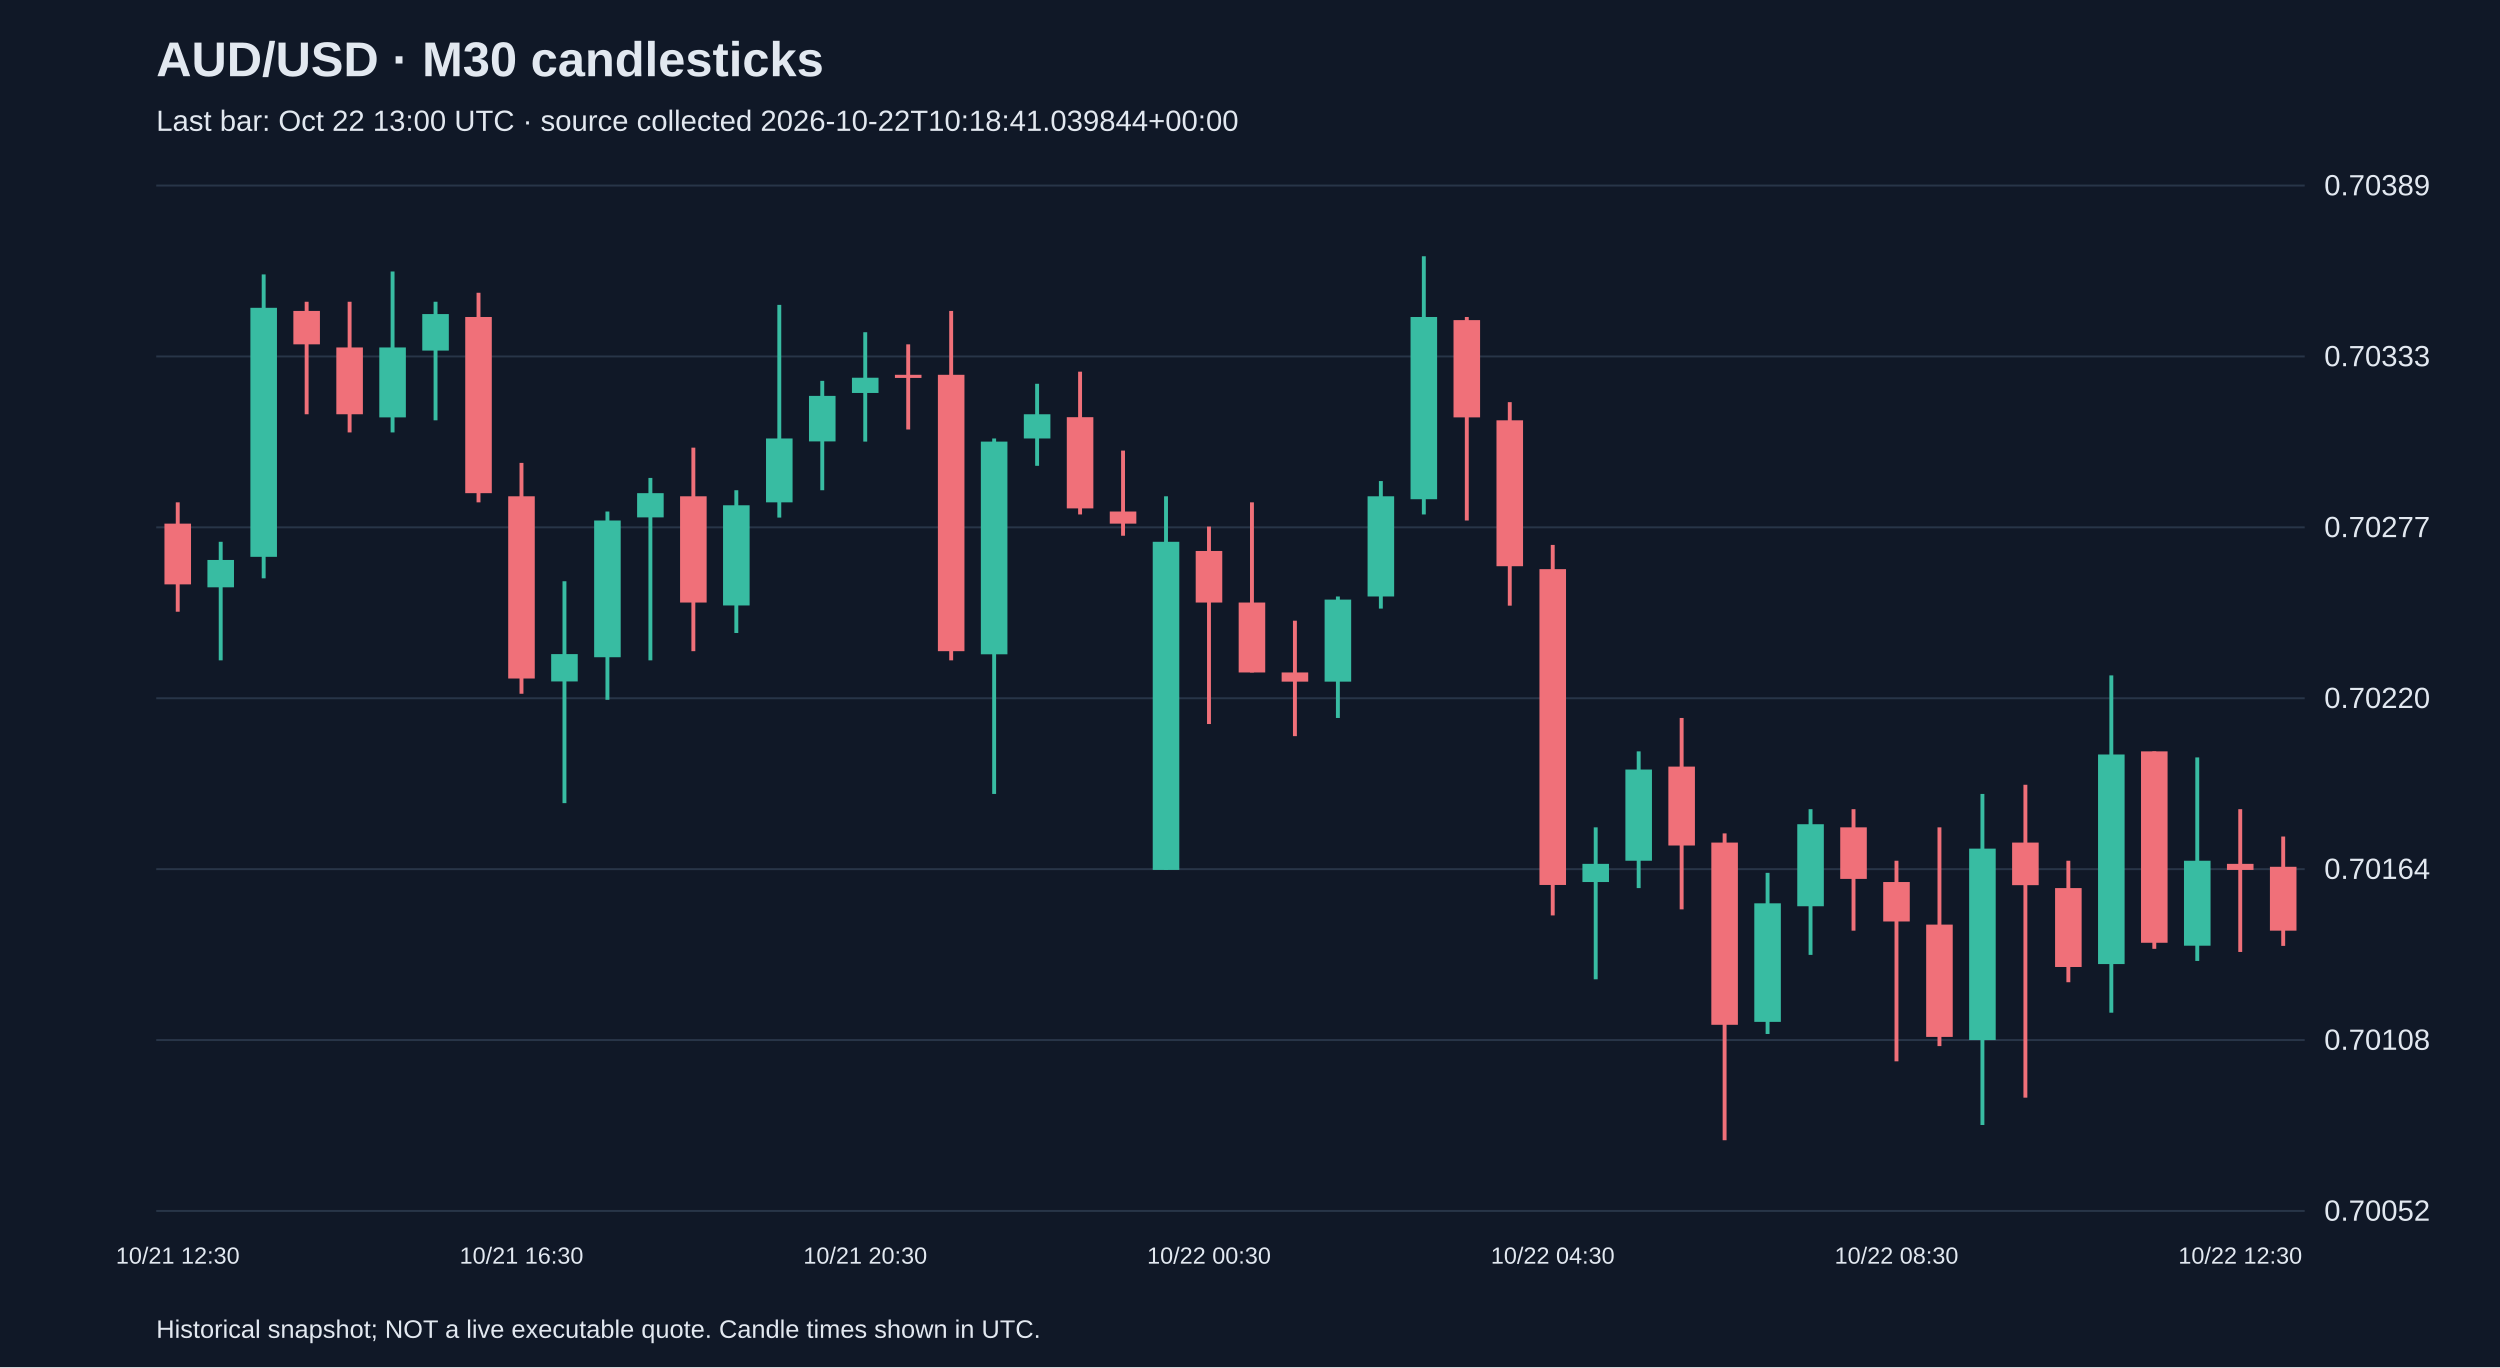
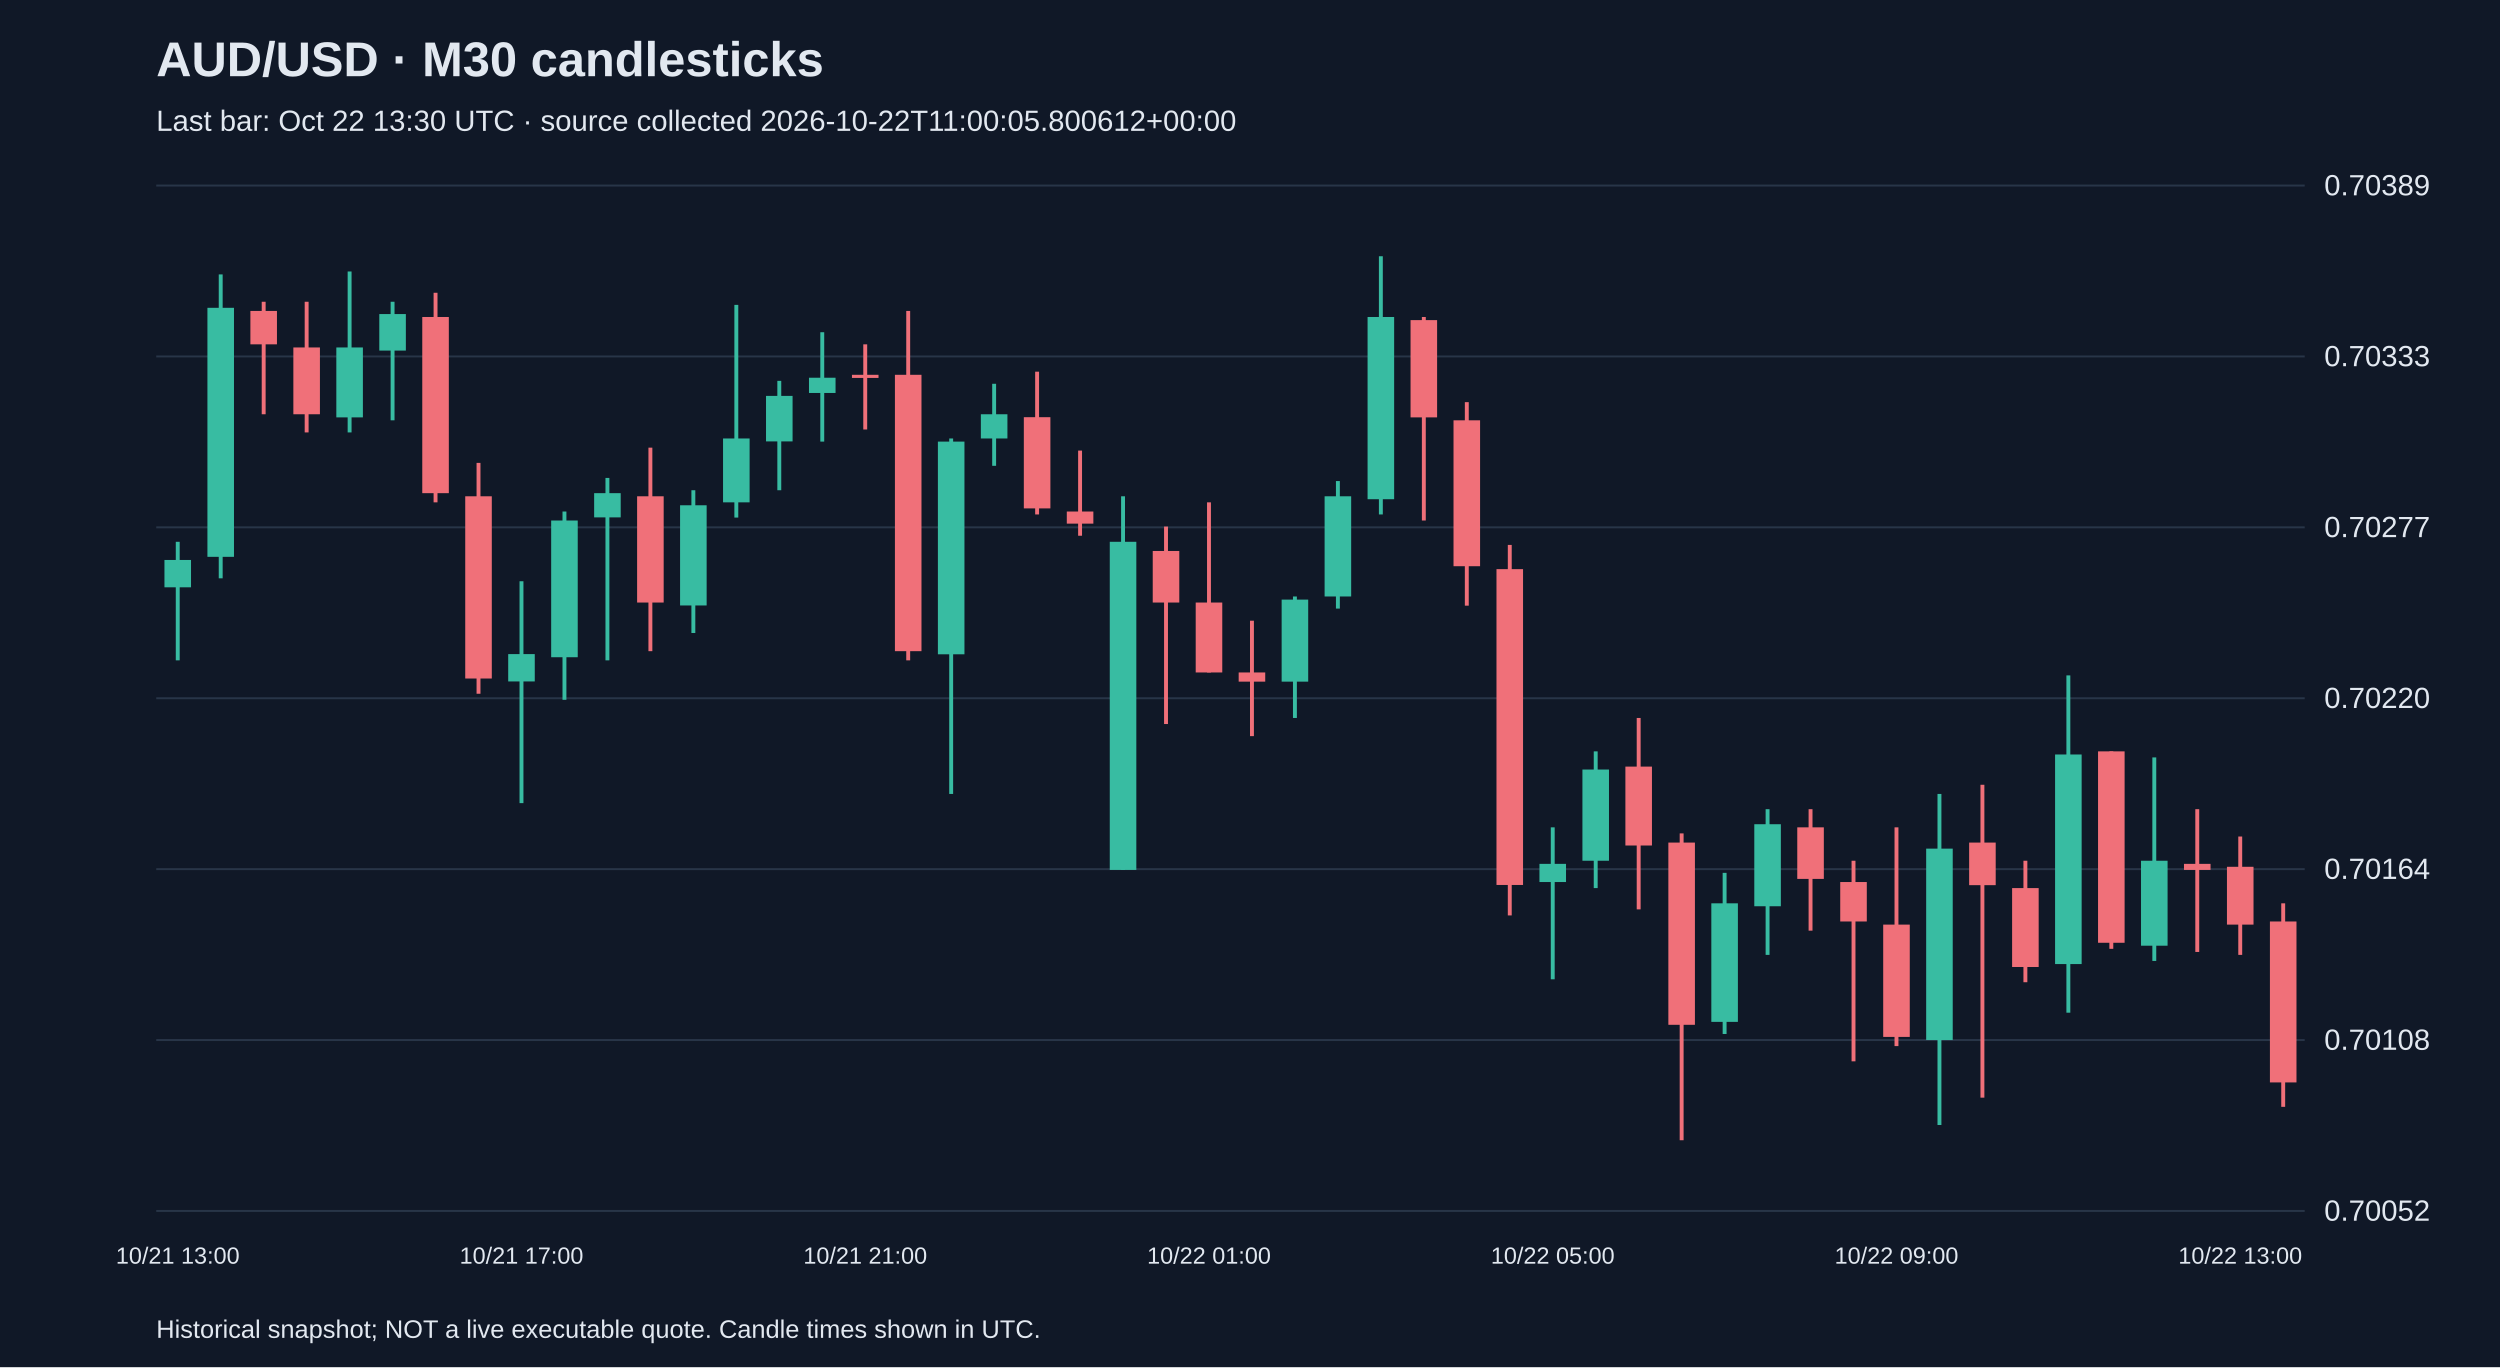
<svg xmlns="http://www.w3.org/2000/svg" viewBox="0 0 1280 700">
  <rect width="100%" height="100%" fill="#101827" />
  <style>text{font-family:Arial,sans-serif;fill:#e2e8f0}</style>
  <text x="80" y="39" font-size="25" font-weight="bold">AUD/USD · M30 candlesticks</text>
-   <text x="80" y="67" font-size="15" fill="#a6b1c5">Last bar: Oct 22 13:00 UTC · source collected 2026-10-22T10:18:41.039844+00:00</text>
+   <text x="80" y="67" font-size="15" fill="#a6b1c5">Last bar: Oct 22 13:30 UTC · source collected 2026-10-22T11:00:05.800612+00:00</text>
  <line x1="80" y1="620.0" x2="1180" y2="620.0" stroke="#283548" />
  <text x="1190" y="625.0" font-size="15">0.70052</text>
  <line x1="80" y1="532.5" x2="1180" y2="532.5" stroke="#283548" />
  <text x="1190" y="537.5" font-size="15">0.70108</text>
  <line x1="80" y1="445.0" x2="1180" y2="445.0" stroke="#283548" />
  <text x="1190" y="450.0" font-size="15">0.70164</text>
  <line x1="80" y1="357.5" x2="1180" y2="357.5" stroke="#283548" />
  <text x="1190" y="362.5" font-size="15">0.70220</text>
  <line x1="80" y1="270.0" x2="1180" y2="270.0" stroke="#283548" />
  <text x="1190" y="275.0" font-size="15">0.70277</text>
  <line x1="80" y1="182.5" x2="1180" y2="182.5" stroke="#283548" />
  <text x="1190" y="187.5" font-size="15">0.70333</text>
  <line x1="80" y1="95.0" x2="1180" y2="95.0" stroke="#283548" />
  <text x="1190" y="100.0" font-size="15">0.70389</text>
-   <line x1="91.0" y1="257.2" x2="91.0" y2="313.2" stroke="#f07079" stroke-width="2" />
-   <rect x="84.2" y="268.1" width="13.6" height="31.1" fill="#f07079" />
-   <text x="91.0" y="647" text-anchor="middle" font-size="12">10/21 12:30</text>
-   <line x1="113.0" y1="277.4" x2="113.0" y2="338.1" stroke="#38bca2" stroke-width="2" />
-   <rect x="106.2" y="286.7" width="13.6" height="14.0" fill="#38bca2" />
-   <line x1="135.0" y1="140.5" x2="135.0" y2="296.1" stroke="#38bca2" stroke-width="2" />
-   <rect x="128.2" y="157.6" width="13.6" height="127.5" fill="#38bca2" />
-   <line x1="157.0" y1="154.5" x2="157.0" y2="212.1" stroke="#f07079" stroke-width="2" />
-   <rect x="150.2" y="159.2" width="13.6" height="17.1" fill="#f07079" />
-   <line x1="179.0" y1="154.5" x2="179.0" y2="221.4" stroke="#f07079" stroke-width="2" />
-   <rect x="172.2" y="177.9" width="13.6" height="34.2" fill="#f07079" />
-   <line x1="201.0" y1="139.0" x2="201.0" y2="221.4" stroke="#38bca2" stroke-width="2" />
-   <rect x="194.2" y="177.9" width="13.6" height="35.8" fill="#38bca2" />
-   <line x1="223.0" y1="154.5" x2="223.0" y2="215.2" stroke="#38bca2" stroke-width="2" />
-   <rect x="216.2" y="160.8" width="13.6" height="18.7" fill="#38bca2" />
-   <line x1="245.0" y1="149.9" x2="245.0" y2="257.2" stroke="#f07079" stroke-width="2" />
-   <rect x="238.2" y="162.3" width="13.6" height="90.2" fill="#f07079" />
-   <line x1="267.0" y1="237.0" x2="267.0" y2="355.2" stroke="#f07079" stroke-width="2" />
-   <rect x="260.2" y="254.1" width="13.6" height="93.3" fill="#f07079" />
-   <text x="267.0" y="647" text-anchor="middle" font-size="12">10/21 16:30</text>
-   <line x1="289.0" y1="297.6" x2="289.0" y2="411.2" stroke="#38bca2" stroke-width="2" />
-   <rect x="282.2" y="334.9" width="13.6" height="14.0" fill="#38bca2" />
-   <line x1="311.0" y1="261.9" x2="311.0" y2="358.3" stroke="#38bca2" stroke-width="2" />
-   <rect x="304.2" y="266.5" width="13.6" height="70.0" fill="#38bca2" />
-   <line x1="333.0" y1="244.7" x2="333.0" y2="338.1" stroke="#38bca2" stroke-width="2" />
-   <rect x="326.2" y="252.5" width="13.6" height="12.4" fill="#38bca2" />
-   <line x1="355.0" y1="229.2" x2="355.0" y2="333.4" stroke="#f07079" stroke-width="2" />
-   <rect x="348.2" y="254.1" width="13.6" height="54.4" fill="#f07079" />
-   <line x1="377.0" y1="251.0" x2="377.0" y2="324.1" stroke="#38bca2" stroke-width="2" />
-   <rect x="370.2" y="258.7" width="13.6" height="51.3" fill="#38bca2" />
-   <line x1="399.0" y1="156.1" x2="399.0" y2="265.0" stroke="#38bca2" stroke-width="2" />
-   <rect x="392.2" y="224.5" width="13.6" height="32.7" fill="#38bca2" />
-   <line x1="421.0" y1="195.0" x2="421.0" y2="251.0" stroke="#38bca2" stroke-width="2" />
-   <rect x="414.2" y="202.7" width="13.6" height="23.3" fill="#38bca2" />
-   <line x1="443.0" y1="170.1" x2="443.0" y2="226.1" stroke="#38bca2" stroke-width="2" />
-   <rect x="436.2" y="193.4" width="13.6" height="7.8" fill="#38bca2" />
-   <text x="443.0" y="647" text-anchor="middle" font-size="12">10/21 20:30</text>
-   <line x1="465.0" y1="176.3" x2="465.0" y2="219.9" stroke="#f07079" stroke-width="2" />
-   <rect x="458.2" y="191.9" width="13.6" height="1.6" fill="#f07079" />
-   <line x1="487.0" y1="159.2" x2="487.0" y2="338.1" stroke="#f07079" stroke-width="2" />
-   <rect x="480.2" y="191.9" width="13.6" height="141.5" fill="#f07079" />
-   <line x1="509.0" y1="224.5" x2="509.0" y2="406.5" stroke="#38bca2" stroke-width="2" />
-   <rect x="502.2" y="226.1" width="13.6" height="108.9" fill="#38bca2" />
-   <line x1="531.0" y1="196.5" x2="531.0" y2="238.5" stroke="#38bca2" stroke-width="2" />
-   <rect x="524.2" y="212.1" width="13.6" height="12.4" fill="#38bca2" />
-   <line x1="553.0" y1="190.3" x2="553.0" y2="263.4" stroke="#f07079" stroke-width="2" />
-   <rect x="546.2" y="213.6" width="13.6" height="46.7" fill="#f07079" />
-   <line x1="575.0" y1="230.7" x2="575.0" y2="274.3" stroke="#f07079" stroke-width="2" />
-   <rect x="568.2" y="261.9" width="13.6" height="6.2" fill="#f07079" />
-   <line x1="597.0" y1="254.1" x2="597.0" y2="445.4" stroke="#38bca2" stroke-width="2" />
-   <rect x="590.2" y="277.4" width="13.6" height="168.0" fill="#38bca2" />
-   <line x1="619.0" y1="269.6" x2="619.0" y2="370.7" stroke="#f07079" stroke-width="2" />
-   <rect x="612.2" y="282.1" width="13.6" height="26.4" fill="#f07079" />
-   <text x="619.0" y="647" text-anchor="middle" font-size="12">10/22 00:30</text>
-   <line x1="641.0" y1="257.2" x2="641.0" y2="344.3" stroke="#f07079" stroke-width="2" />
-   <rect x="634.2" y="308.5" width="13.6" height="35.8" fill="#f07079" />
-   <line x1="663.0" y1="317.8" x2="663.0" y2="376.9" stroke="#f07079" stroke-width="2" />
-   <rect x="656.2" y="344.3" width="13.6" height="4.7" fill="#f07079" />
-   <line x1="685.0" y1="305.4" x2="685.0" y2="367.6" stroke="#38bca2" stroke-width="2" />
-   <rect x="678.2" y="307.0" width="13.6" height="42.0" fill="#38bca2" />
-   <line x1="707.0" y1="246.3" x2="707.0" y2="311.6" stroke="#38bca2" stroke-width="2" />
-   <rect x="700.2" y="254.1" width="13.6" height="51.3" fill="#38bca2" />
-   <line x1="729.0" y1="131.2" x2="729.0" y2="263.4" stroke="#38bca2" stroke-width="2" />
-   <rect x="722.2" y="162.3" width="13.6" height="93.3" fill="#38bca2" />
-   <line x1="751.0" y1="162.3" x2="751.0" y2="266.5" stroke="#f07079" stroke-width="2" />
-   <rect x="744.2" y="163.9" width="13.6" height="49.8" fill="#f07079" />
-   <line x1="773.0" y1="205.9" x2="773.0" y2="310.1" stroke="#f07079" stroke-width="2" />
-   <rect x="766.2" y="215.2" width="13.6" height="74.7" fill="#f07079" />
-   <line x1="795.0" y1="279.0" x2="795.0" y2="468.7" stroke="#f07079" stroke-width="2" />
-   <rect x="788.2" y="291.4" width="13.6" height="161.7" fill="#f07079" />
-   <text x="795.0" y="647" text-anchor="middle" font-size="12">10/22 04:30</text>
-   <line x1="817.0" y1="423.6" x2="817.0" y2="501.4" stroke="#38bca2" stroke-width="2" />
-   <rect x="810.2" y="442.3" width="13.6" height="9.3" fill="#38bca2" />
-   <line x1="839.0" y1="384.7" x2="839.0" y2="454.7" stroke="#38bca2" stroke-width="2" />
-   <rect x="832.2" y="394.0" width="13.6" height="46.7" fill="#38bca2" />
-   <line x1="861.0" y1="367.6" x2="861.0" y2="465.6" stroke="#f07079" stroke-width="2" />
-   <rect x="854.2" y="392.5" width="13.6" height="40.4" fill="#f07079" />
-   <line x1="883.0" y1="426.7" x2="883.0" y2="583.8" stroke="#f07079" stroke-width="2" />
-   <rect x="876.2" y="431.4" width="13.6" height="93.3" fill="#f07079" />
-   <line x1="905.0" y1="446.9" x2="905.0" y2="529.4" stroke="#38bca2" stroke-width="2" />
-   <rect x="898.2" y="462.5" width="13.6" height="60.7" fill="#38bca2" />
-   <line x1="927.0" y1="414.3" x2="927.0" y2="488.9" stroke="#38bca2" stroke-width="2" />
-   <rect x="920.2" y="422.0" width="13.6" height="42.0" fill="#38bca2" />
-   <line x1="949.0" y1="414.3" x2="949.0" y2="476.5" stroke="#f07079" stroke-width="2" />
-   <rect x="942.2" y="423.6" width="13.6" height="26.4" fill="#f07079" />
-   <line x1="971.0" y1="440.7" x2="971.0" y2="543.4" stroke="#f07079" stroke-width="2" />
-   <rect x="964.2" y="451.6" width="13.6" height="20.2" fill="#f07079" />
-   <text x="971.0" y="647" text-anchor="middle" font-size="12">10/22 08:30</text>
-   <line x1="993.0" y1="423.6" x2="993.0" y2="535.6" stroke="#f07079" stroke-width="2" />
-   <rect x="986.2" y="473.4" width="13.6" height="57.5" fill="#f07079" />
-   <line x1="1015.0" y1="406.5" x2="1015.0" y2="576.0" stroke="#38bca2" stroke-width="2" />
-   <rect x="1008.2" y="434.5" width="13.6" height="98.0" fill="#38bca2" />
-   <line x1="1037.0" y1="401.8" x2="1037.0" y2="562.0" stroke="#f07079" stroke-width="2" />
-   <rect x="1030.2" y="431.4" width="13.6" height="21.8" fill="#f07079" />
-   <line x1="1059.0" y1="440.7" x2="1059.0" y2="502.9" stroke="#f07079" stroke-width="2" />
-   <rect x="1052.2" y="454.7" width="13.6" height="40.4" fill="#f07079" />
-   <line x1="1081.0" y1="345.8" x2="1081.0" y2="518.5" stroke="#38bca2" stroke-width="2" />
-   <rect x="1074.2" y="386.3" width="13.6" height="107.3" fill="#38bca2" />
-   <line x1="1103.0" y1="384.7" x2="1103.0" y2="485.8" stroke="#f07079" stroke-width="2" />
-   <rect x="1096.2" y="384.7" width="13.6" height="98.0" fill="#f07079" />
-   <line x1="1125.0" y1="387.8" x2="1125.0" y2="492.0" stroke="#38bca2" stroke-width="2" />
-   <rect x="1118.2" y="440.7" width="13.6" height="43.5" fill="#38bca2" />
-   <line x1="1147.0" y1="414.3" x2="1147.0" y2="487.4" stroke="#f07079" stroke-width="2" />
-   <rect x="1140.2" y="442.3" width="13.6" height="3.1" fill="#f07079" />
-   <text x="1147.0" y="647" text-anchor="middle" font-size="12">10/22 12:30</text>
-   <line x1="1169.0" y1="428.3" x2="1169.0" y2="484.3" stroke="#f07079" stroke-width="2" />
-   <rect x="1162.2" y="443.8" width="13.6" height="32.7" fill="#f07079" />
+   <line x1="91.0" y1="277.4" x2="91.0" y2="338.1" stroke="#38bca2" stroke-width="2" />
+   <rect x="84.2" y="286.7" width="13.6" height="14.0" fill="#38bca2" />
+   <text x="91.0" y="647" text-anchor="middle" font-size="12">10/21 13:00</text>
+   <line x1="113.0" y1="140.5" x2="113.0" y2="296.1" stroke="#38bca2" stroke-width="2" />
+   <rect x="106.2" y="157.6" width="13.6" height="127.5" fill="#38bca2" />
+   <line x1="135.0" y1="154.5" x2="135.0" y2="212.1" stroke="#f07079" stroke-width="2" />
+   <rect x="128.2" y="159.2" width="13.6" height="17.1" fill="#f07079" />
+   <line x1="157.0" y1="154.5" x2="157.0" y2="221.4" stroke="#f07079" stroke-width="2" />
+   <rect x="150.2" y="177.9" width="13.6" height="34.2" fill="#f07079" />
+   <line x1="179.0" y1="139.0" x2="179.0" y2="221.4" stroke="#38bca2" stroke-width="2" />
+   <rect x="172.2" y="177.9" width="13.6" height="35.8" fill="#38bca2" />
+   <line x1="201.0" y1="154.5" x2="201.0" y2="215.2" stroke="#38bca2" stroke-width="2" />
+   <rect x="194.2" y="160.8" width="13.6" height="18.7" fill="#38bca2" />
+   <line x1="223.0" y1="149.9" x2="223.0" y2="257.2" stroke="#f07079" stroke-width="2" />
+   <rect x="216.2" y="162.3" width="13.6" height="90.2" fill="#f07079" />
+   <line x1="245.0" y1="237.0" x2="245.0" y2="355.2" stroke="#f07079" stroke-width="2" />
+   <rect x="238.2" y="254.1" width="13.6" height="93.3" fill="#f07079" />
+   <line x1="267.0" y1="297.6" x2="267.0" y2="411.2" stroke="#38bca2" stroke-width="2" />
+   <rect x="260.2" y="334.9" width="13.6" height="14.0" fill="#38bca2" />
+   <text x="267.0" y="647" text-anchor="middle" font-size="12">10/21 17:00</text>
+   <line x1="289.0" y1="261.9" x2="289.0" y2="358.3" stroke="#38bca2" stroke-width="2" />
+   <rect x="282.2" y="266.5" width="13.6" height="70.0" fill="#38bca2" />
+   <line x1="311.0" y1="244.7" x2="311.0" y2="338.1" stroke="#38bca2" stroke-width="2" />
+   <rect x="304.2" y="252.5" width="13.6" height="12.4" fill="#38bca2" />
+   <line x1="333.0" y1="229.2" x2="333.0" y2="333.4" stroke="#f07079" stroke-width="2" />
+   <rect x="326.2" y="254.1" width="13.6" height="54.4" fill="#f07079" />
+   <line x1="355.0" y1="251.0" x2="355.0" y2="324.1" stroke="#38bca2" stroke-width="2" />
+   <rect x="348.2" y="258.7" width="13.6" height="51.3" fill="#38bca2" />
+   <line x1="377.0" y1="156.1" x2="377.0" y2="265.0" stroke="#38bca2" stroke-width="2" />
+   <rect x="370.2" y="224.5" width="13.6" height="32.7" fill="#38bca2" />
+   <line x1="399.0" y1="195.0" x2="399.0" y2="251.0" stroke="#38bca2" stroke-width="2" />
+   <rect x="392.2" y="202.7" width="13.6" height="23.3" fill="#38bca2" />
+   <line x1="421.0" y1="170.1" x2="421.0" y2="226.1" stroke="#38bca2" stroke-width="2" />
+   <rect x="414.2" y="193.4" width="13.6" height="7.8" fill="#38bca2" />
+   <line x1="443.0" y1="176.3" x2="443.0" y2="219.9" stroke="#f07079" stroke-width="2" />
+   <rect x="436.2" y="191.9" width="13.6" height="1.6" fill="#f07079" />
+   <text x="443.0" y="647" text-anchor="middle" font-size="12">10/21 21:00</text>
+   <line x1="465.0" y1="159.2" x2="465.0" y2="338.1" stroke="#f07079" stroke-width="2" />
+   <rect x="458.2" y="191.9" width="13.6" height="141.5" fill="#f07079" />
+   <line x1="487.0" y1="224.5" x2="487.0" y2="406.5" stroke="#38bca2" stroke-width="2" />
+   <rect x="480.2" y="226.1" width="13.6" height="108.9" fill="#38bca2" />
+   <line x1="509.0" y1="196.5" x2="509.0" y2="238.5" stroke="#38bca2" stroke-width="2" />
+   <rect x="502.2" y="212.1" width="13.6" height="12.4" fill="#38bca2" />
+   <line x1="531.0" y1="190.3" x2="531.0" y2="263.4" stroke="#f07079" stroke-width="2" />
+   <rect x="524.2" y="213.6" width="13.6" height="46.7" fill="#f07079" />
+   <line x1="553.0" y1="230.7" x2="553.0" y2="274.3" stroke="#f07079" stroke-width="2" />
+   <rect x="546.2" y="261.9" width="13.6" height="6.2" fill="#f07079" />
+   <line x1="575.0" y1="254.1" x2="575.0" y2="445.4" stroke="#38bca2" stroke-width="2" />
+   <rect x="568.2" y="277.4" width="13.6" height="168.0" fill="#38bca2" />
+   <line x1="597.0" y1="269.6" x2="597.0" y2="370.7" stroke="#f07079" stroke-width="2" />
+   <rect x="590.2" y="282.1" width="13.6" height="26.4" fill="#f07079" />
+   <line x1="619.0" y1="257.2" x2="619.0" y2="344.3" stroke="#f07079" stroke-width="2" />
+   <rect x="612.2" y="308.5" width="13.6" height="35.8" fill="#f07079" />
+   <text x="619.0" y="647" text-anchor="middle" font-size="12">10/22 01:00</text>
+   <line x1="641.0" y1="317.8" x2="641.0" y2="376.9" stroke="#f07079" stroke-width="2" />
+   <rect x="634.2" y="344.3" width="13.6" height="4.7" fill="#f07079" />
+   <line x1="663.0" y1="305.4" x2="663.0" y2="367.6" stroke="#38bca2" stroke-width="2" />
+   <rect x="656.2" y="307.0" width="13.6" height="42.0" fill="#38bca2" />
+   <line x1="685.0" y1="246.3" x2="685.0" y2="311.6" stroke="#38bca2" stroke-width="2" />
+   <rect x="678.2" y="254.1" width="13.6" height="51.3" fill="#38bca2" />
+   <line x1="707.0" y1="131.2" x2="707.0" y2="263.4" stroke="#38bca2" stroke-width="2" />
+   <rect x="700.2" y="162.3" width="13.6" height="93.3" fill="#38bca2" />
+   <line x1="729.0" y1="162.3" x2="729.0" y2="266.5" stroke="#f07079" stroke-width="2" />
+   <rect x="722.2" y="163.9" width="13.6" height="49.8" fill="#f07079" />
+   <line x1="751.0" y1="205.9" x2="751.0" y2="310.1" stroke="#f07079" stroke-width="2" />
+   <rect x="744.2" y="215.2" width="13.6" height="74.7" fill="#f07079" />
+   <line x1="773.0" y1="279.0" x2="773.0" y2="468.7" stroke="#f07079" stroke-width="2" />
+   <rect x="766.2" y="291.4" width="13.6" height="161.7" fill="#f07079" />
+   <line x1="795.0" y1="423.6" x2="795.0" y2="501.4" stroke="#38bca2" stroke-width="2" />
+   <rect x="788.2" y="442.3" width="13.6" height="9.3" fill="#38bca2" />
+   <text x="795.0" y="647" text-anchor="middle" font-size="12">10/22 05:00</text>
+   <line x1="817.0" y1="384.7" x2="817.0" y2="454.7" stroke="#38bca2" stroke-width="2" />
+   <rect x="810.2" y="394.0" width="13.6" height="46.7" fill="#38bca2" />
+   <line x1="839.0" y1="367.6" x2="839.0" y2="465.6" stroke="#f07079" stroke-width="2" />
+   <rect x="832.2" y="392.5" width="13.6" height="40.4" fill="#f07079" />
+   <line x1="861.0" y1="426.7" x2="861.0" y2="583.8" stroke="#f07079" stroke-width="2" />
+   <rect x="854.2" y="431.4" width="13.6" height="93.3" fill="#f07079" />
+   <line x1="883.0" y1="446.9" x2="883.0" y2="529.4" stroke="#38bca2" stroke-width="2" />
+   <rect x="876.2" y="462.5" width="13.6" height="60.7" fill="#38bca2" />
+   <line x1="905.0" y1="414.3" x2="905.0" y2="488.9" stroke="#38bca2" stroke-width="2" />
+   <rect x="898.2" y="422.0" width="13.6" height="42.0" fill="#38bca2" />
+   <line x1="927.0" y1="414.3" x2="927.0" y2="476.5" stroke="#f07079" stroke-width="2" />
+   <rect x="920.2" y="423.6" width="13.6" height="26.4" fill="#f07079" />
+   <line x1="949.0" y1="440.7" x2="949.0" y2="543.4" stroke="#f07079" stroke-width="2" />
+   <rect x="942.2" y="451.6" width="13.6" height="20.2" fill="#f07079" />
+   <line x1="971.0" y1="423.6" x2="971.0" y2="535.6" stroke="#f07079" stroke-width="2" />
+   <rect x="964.2" y="473.4" width="13.6" height="57.5" fill="#f07079" />
+   <text x="971.0" y="647" text-anchor="middle" font-size="12">10/22 09:00</text>
+   <line x1="993.0" y1="406.5" x2="993.0" y2="576.0" stroke="#38bca2" stroke-width="2" />
+   <rect x="986.2" y="434.5" width="13.6" height="98.0" fill="#38bca2" />
+   <line x1="1015.0" y1="401.8" x2="1015.0" y2="562.0" stroke="#f07079" stroke-width="2" />
+   <rect x="1008.2" y="431.4" width="13.6" height="21.8" fill="#f07079" />
+   <line x1="1037.0" y1="440.7" x2="1037.0" y2="502.9" stroke="#f07079" stroke-width="2" />
+   <rect x="1030.2" y="454.7" width="13.6" height="40.4" fill="#f07079" />
+   <line x1="1059.0" y1="345.8" x2="1059.0" y2="518.5" stroke="#38bca2" stroke-width="2" />
+   <rect x="1052.2" y="386.3" width="13.6" height="107.3" fill="#38bca2" />
+   <line x1="1081.0" y1="384.7" x2="1081.0" y2="485.8" stroke="#f07079" stroke-width="2" />
+   <rect x="1074.2" y="384.7" width="13.6" height="98.0" fill="#f07079" />
+   <line x1="1103.0" y1="387.8" x2="1103.0" y2="492.0" stroke="#38bca2" stroke-width="2" />
+   <rect x="1096.2" y="440.7" width="13.6" height="43.5" fill="#38bca2" />
+   <line x1="1125.0" y1="414.3" x2="1125.0" y2="487.4" stroke="#f07079" stroke-width="2" />
+   <rect x="1118.2" y="442.3" width="13.6" height="3.1" fill="#f07079" />
+   <line x1="1147.0" y1="428.3" x2="1147.0" y2="488.9" stroke="#f07079" stroke-width="2" />
+   <rect x="1140.2" y="443.8" width="13.6" height="29.6" fill="#f07079" />
+   <text x="1147.0" y="647" text-anchor="middle" font-size="12">10/22 13:00</text>
+   <line x1="1169.0" y1="462.5" x2="1169.0" y2="566.7" stroke="#f07079" stroke-width="2" />
+   <rect x="1162.2" y="471.8" width="13.6" height="82.4" fill="#f07079" />
  <text x="80" y="685" font-size="13">Historical snapshot; NOT a live executable quote. Candle times shown in UTC.</text>
</svg>
